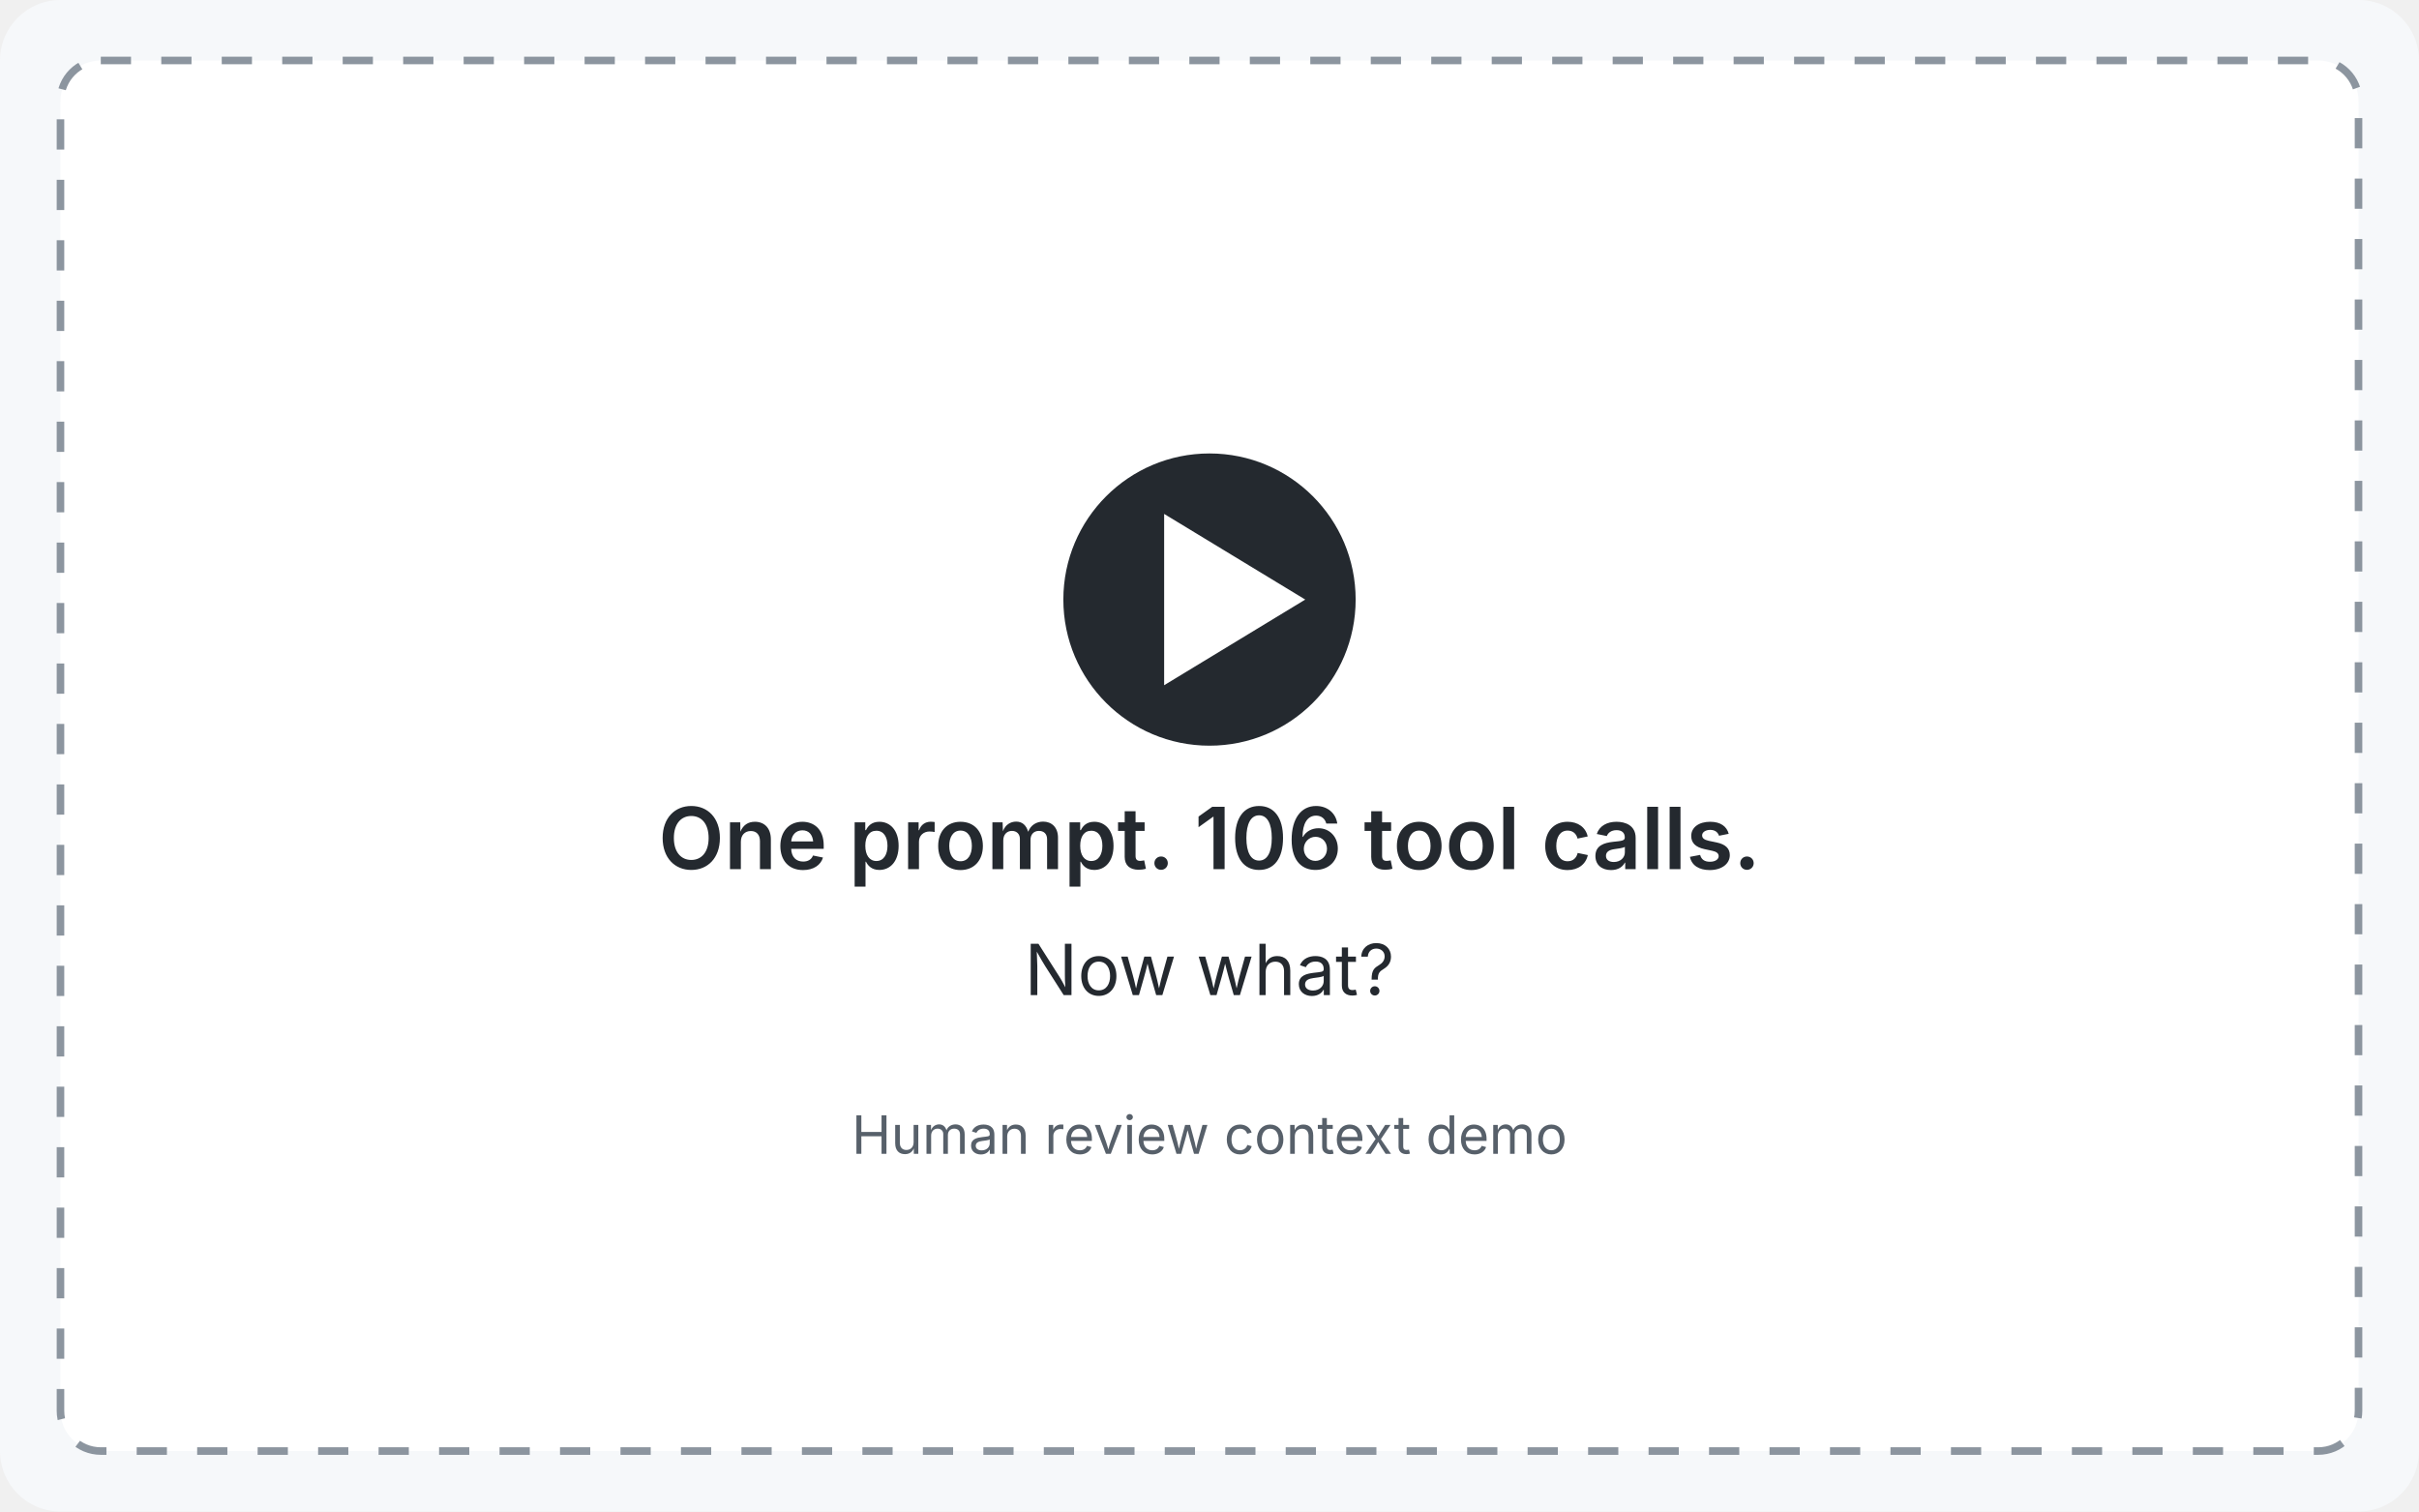
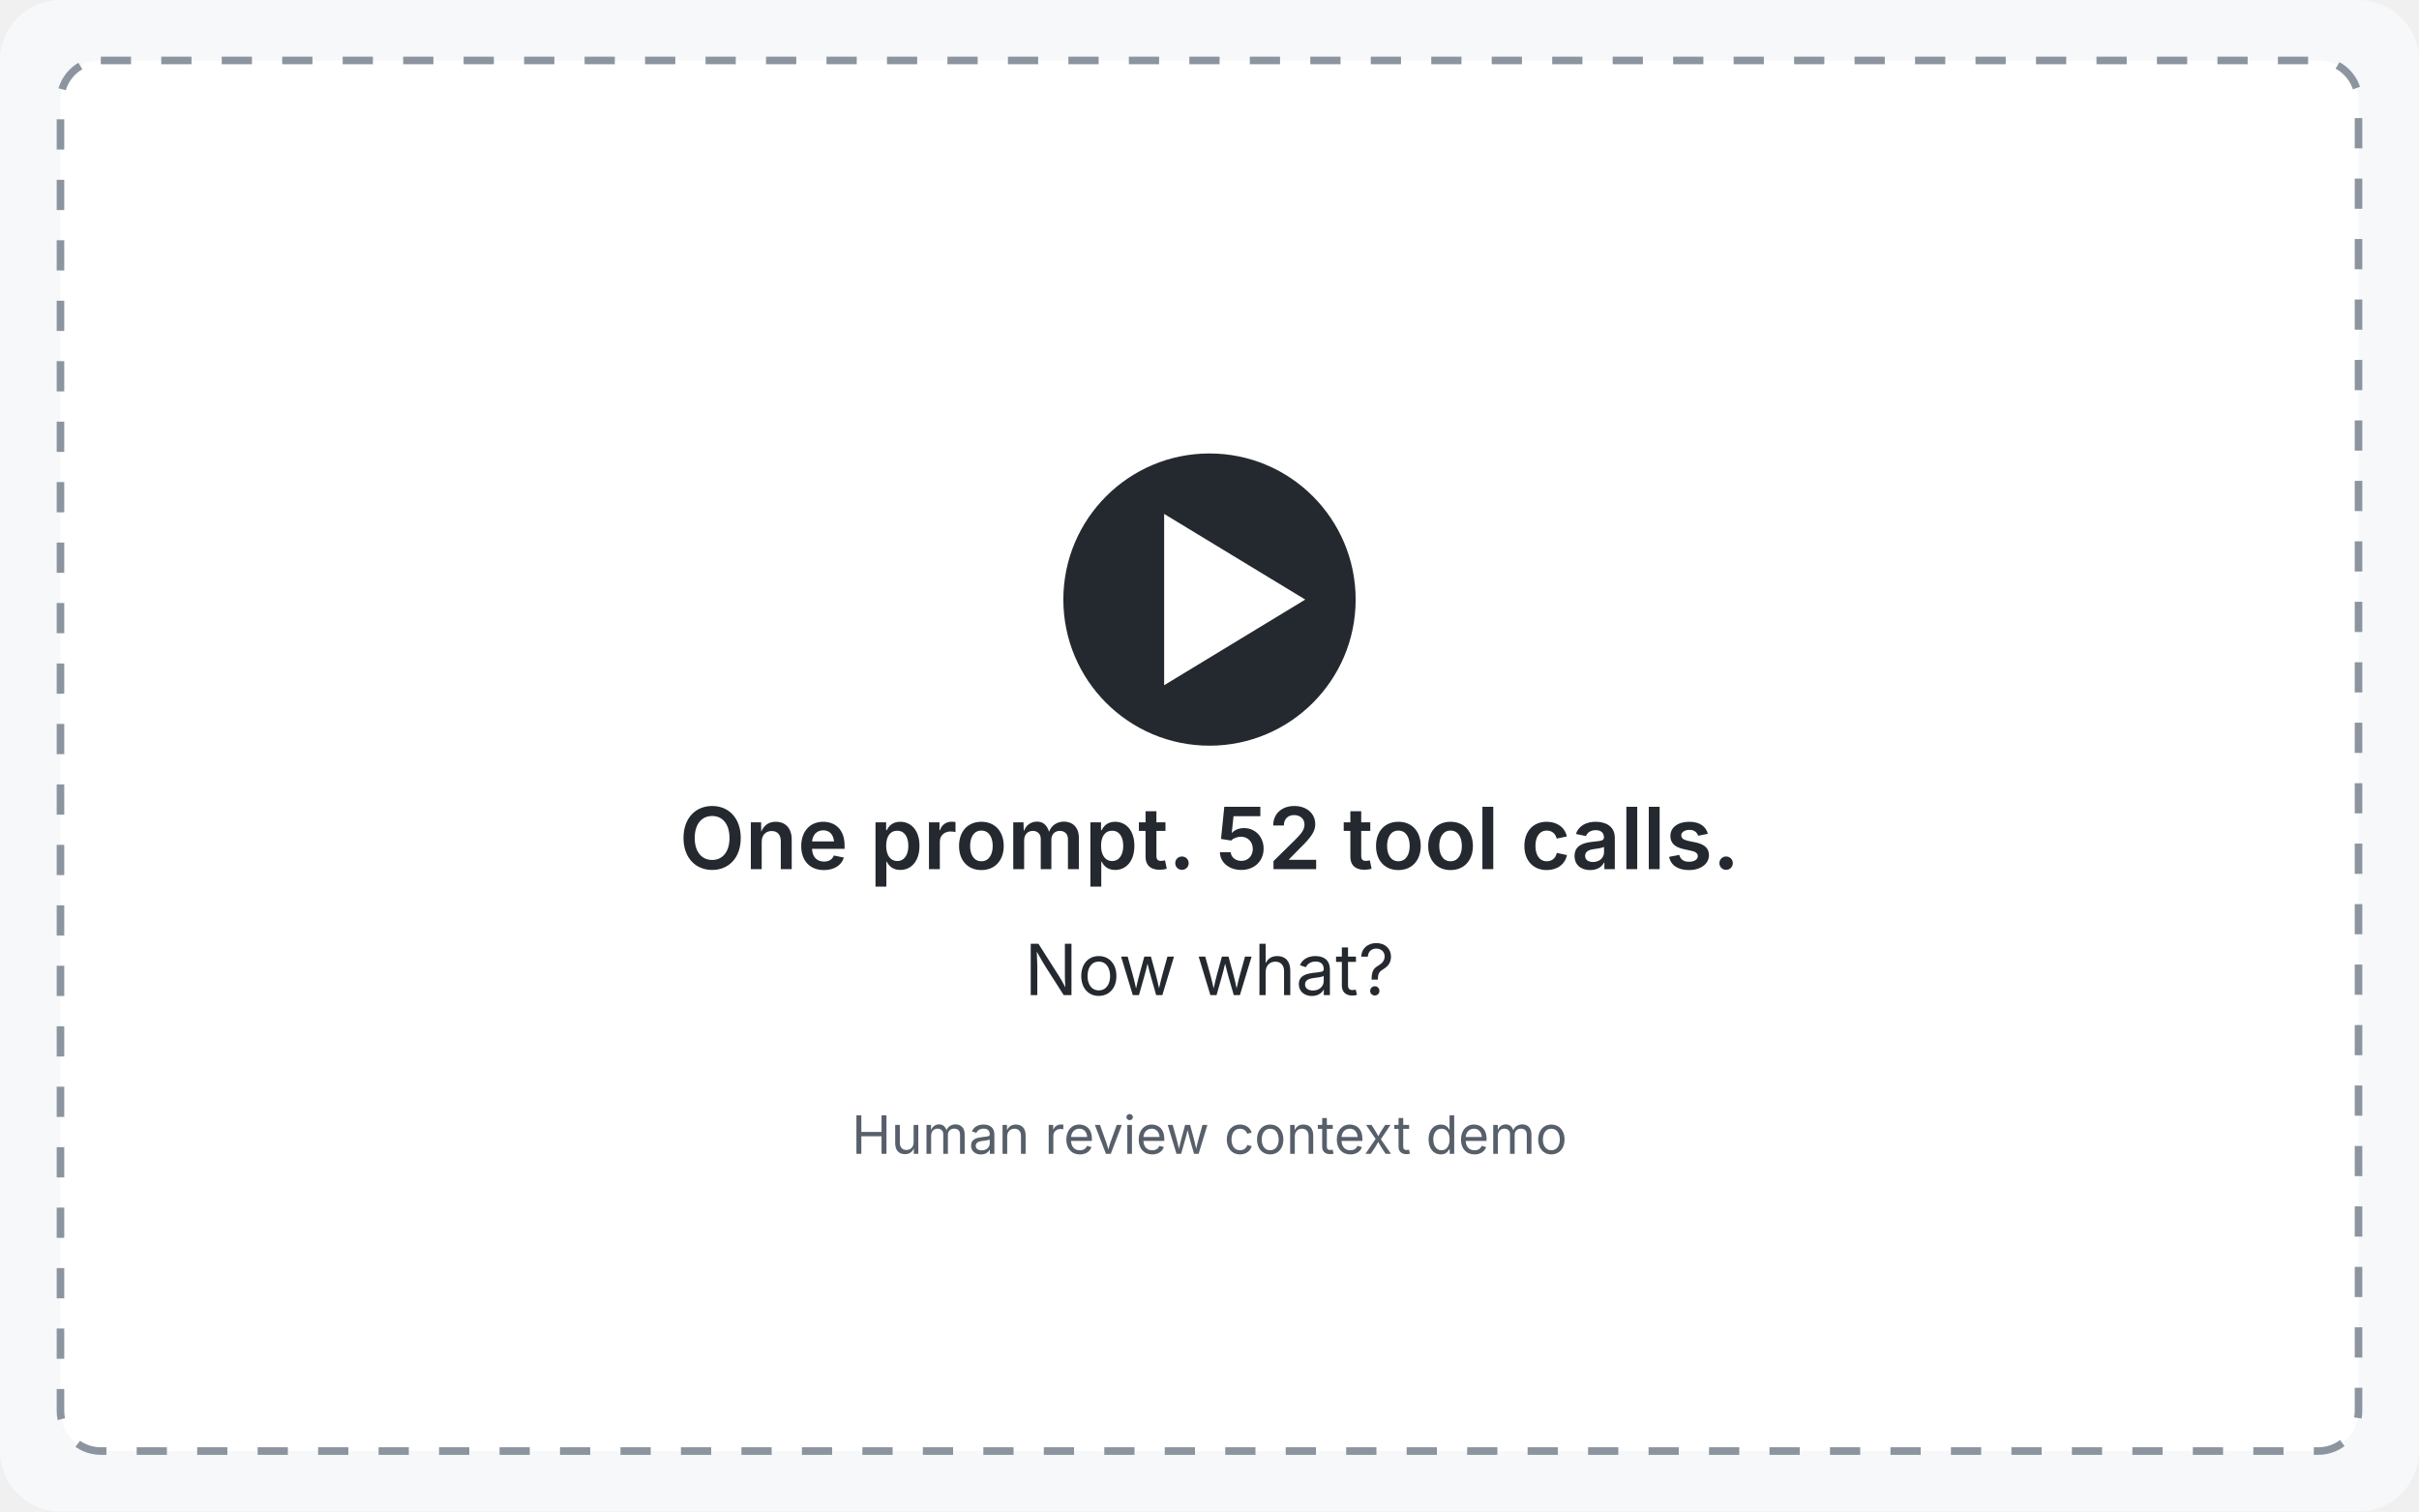
<svg xmlns="http://www.w3.org/2000/svg" width="960" height="600" viewBox="0 0 960 600" role="img" aria-labelledby="title description">
  <rect width="960" height="600" rx="24" fill="#f6f8fa" />
  <rect x="24" y="24" width="912" height="552" rx="16" fill="#ffffff" stroke="#8c959f" stroke-width="3" stroke-dasharray="12 12" />
  <circle cx="480" cy="238" r="58" fill="#24292f" />
  <path d="M462 204 L462 272 L518 238 Z" fill="#ffffff" />
  <g fill="#24292f" font-family="-apple-system, BlinkMacSystemFont, 'Segoe UI', sans-serif" text-anchor="middle">
-     <text x="480" y="345" font-size="34" font-weight="600">One prompt. 106 tool calls.</text>
+     <text x="480" y="345" font-size="34" font-weight="600">One prompt. 52 tool calls.</text>
    <text x="480" y="395" font-size="28">Now what?</text>
  </g>
  <text x="480" y="458" fill="#57606a" font-family="-apple-system, BlinkMacSystemFont, 'Segoe UI', sans-serif" font-size="21" text-anchor="middle">Human review context demo</text>
</svg>
